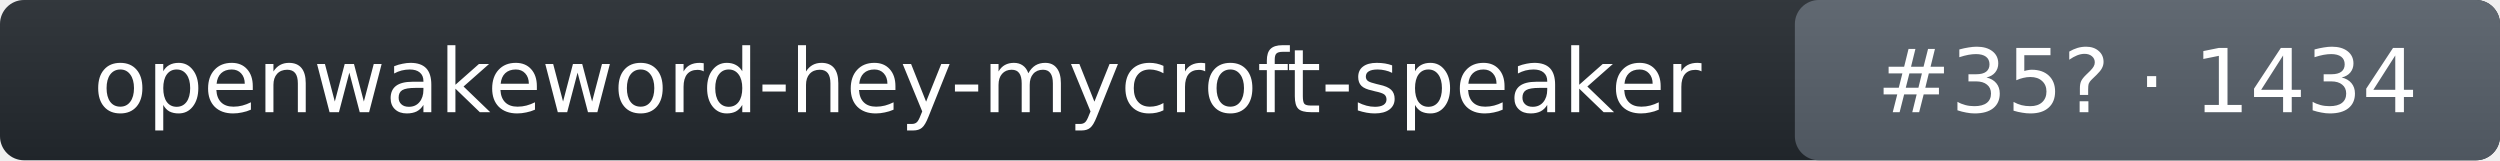
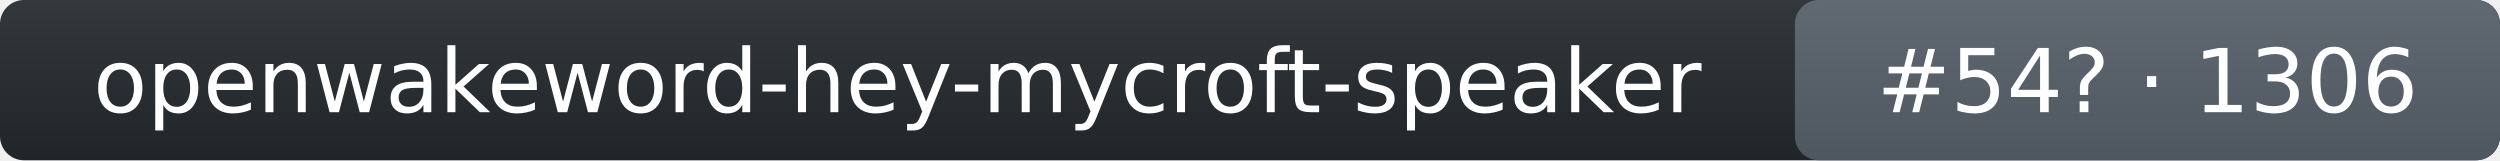
- <svg xmlns="http://www.w3.org/2000/svg" width="312" height="20" role="img" aria-label="openwakeword-hey-mycroft-speaker: rank 35 in wake_word arena, rating 1434">
+ <svg xmlns="http://www.w3.org/2000/svg" width="312" height="20" role="img" aria-label="openwakeword-hey-mycroft-speaker: rank 54 in wake_word arena, rating 1306">
  <linearGradient id="s" x2="0" y2="100%">
    <stop offset="0" stop-color="#bbb" stop-opacity=".1" />
    <stop offset="1" stop-opacity=".1" />
  </linearGradient>
  <rect rx="3" width="312" height="20" fill="#24292f" />
  <rect rx="3" x="224" width="88" height="20" fill="#57606a" />
  <rect rx="3" width="312" height="20" fill="url(#s)" />
  <g fill="#fff" text-anchor="middle" font-family="Verdana,DejaVu Sans,Geneva,sans-serif" font-size="11">
    <text x="112" y="14">openwakeword-hey-mycroft-speaker</text>
-     <text x="268" y="14">#35? · 1434</text>
+     <text x="268" y="14">#54? · 1306</text>
  </g>
</svg>
